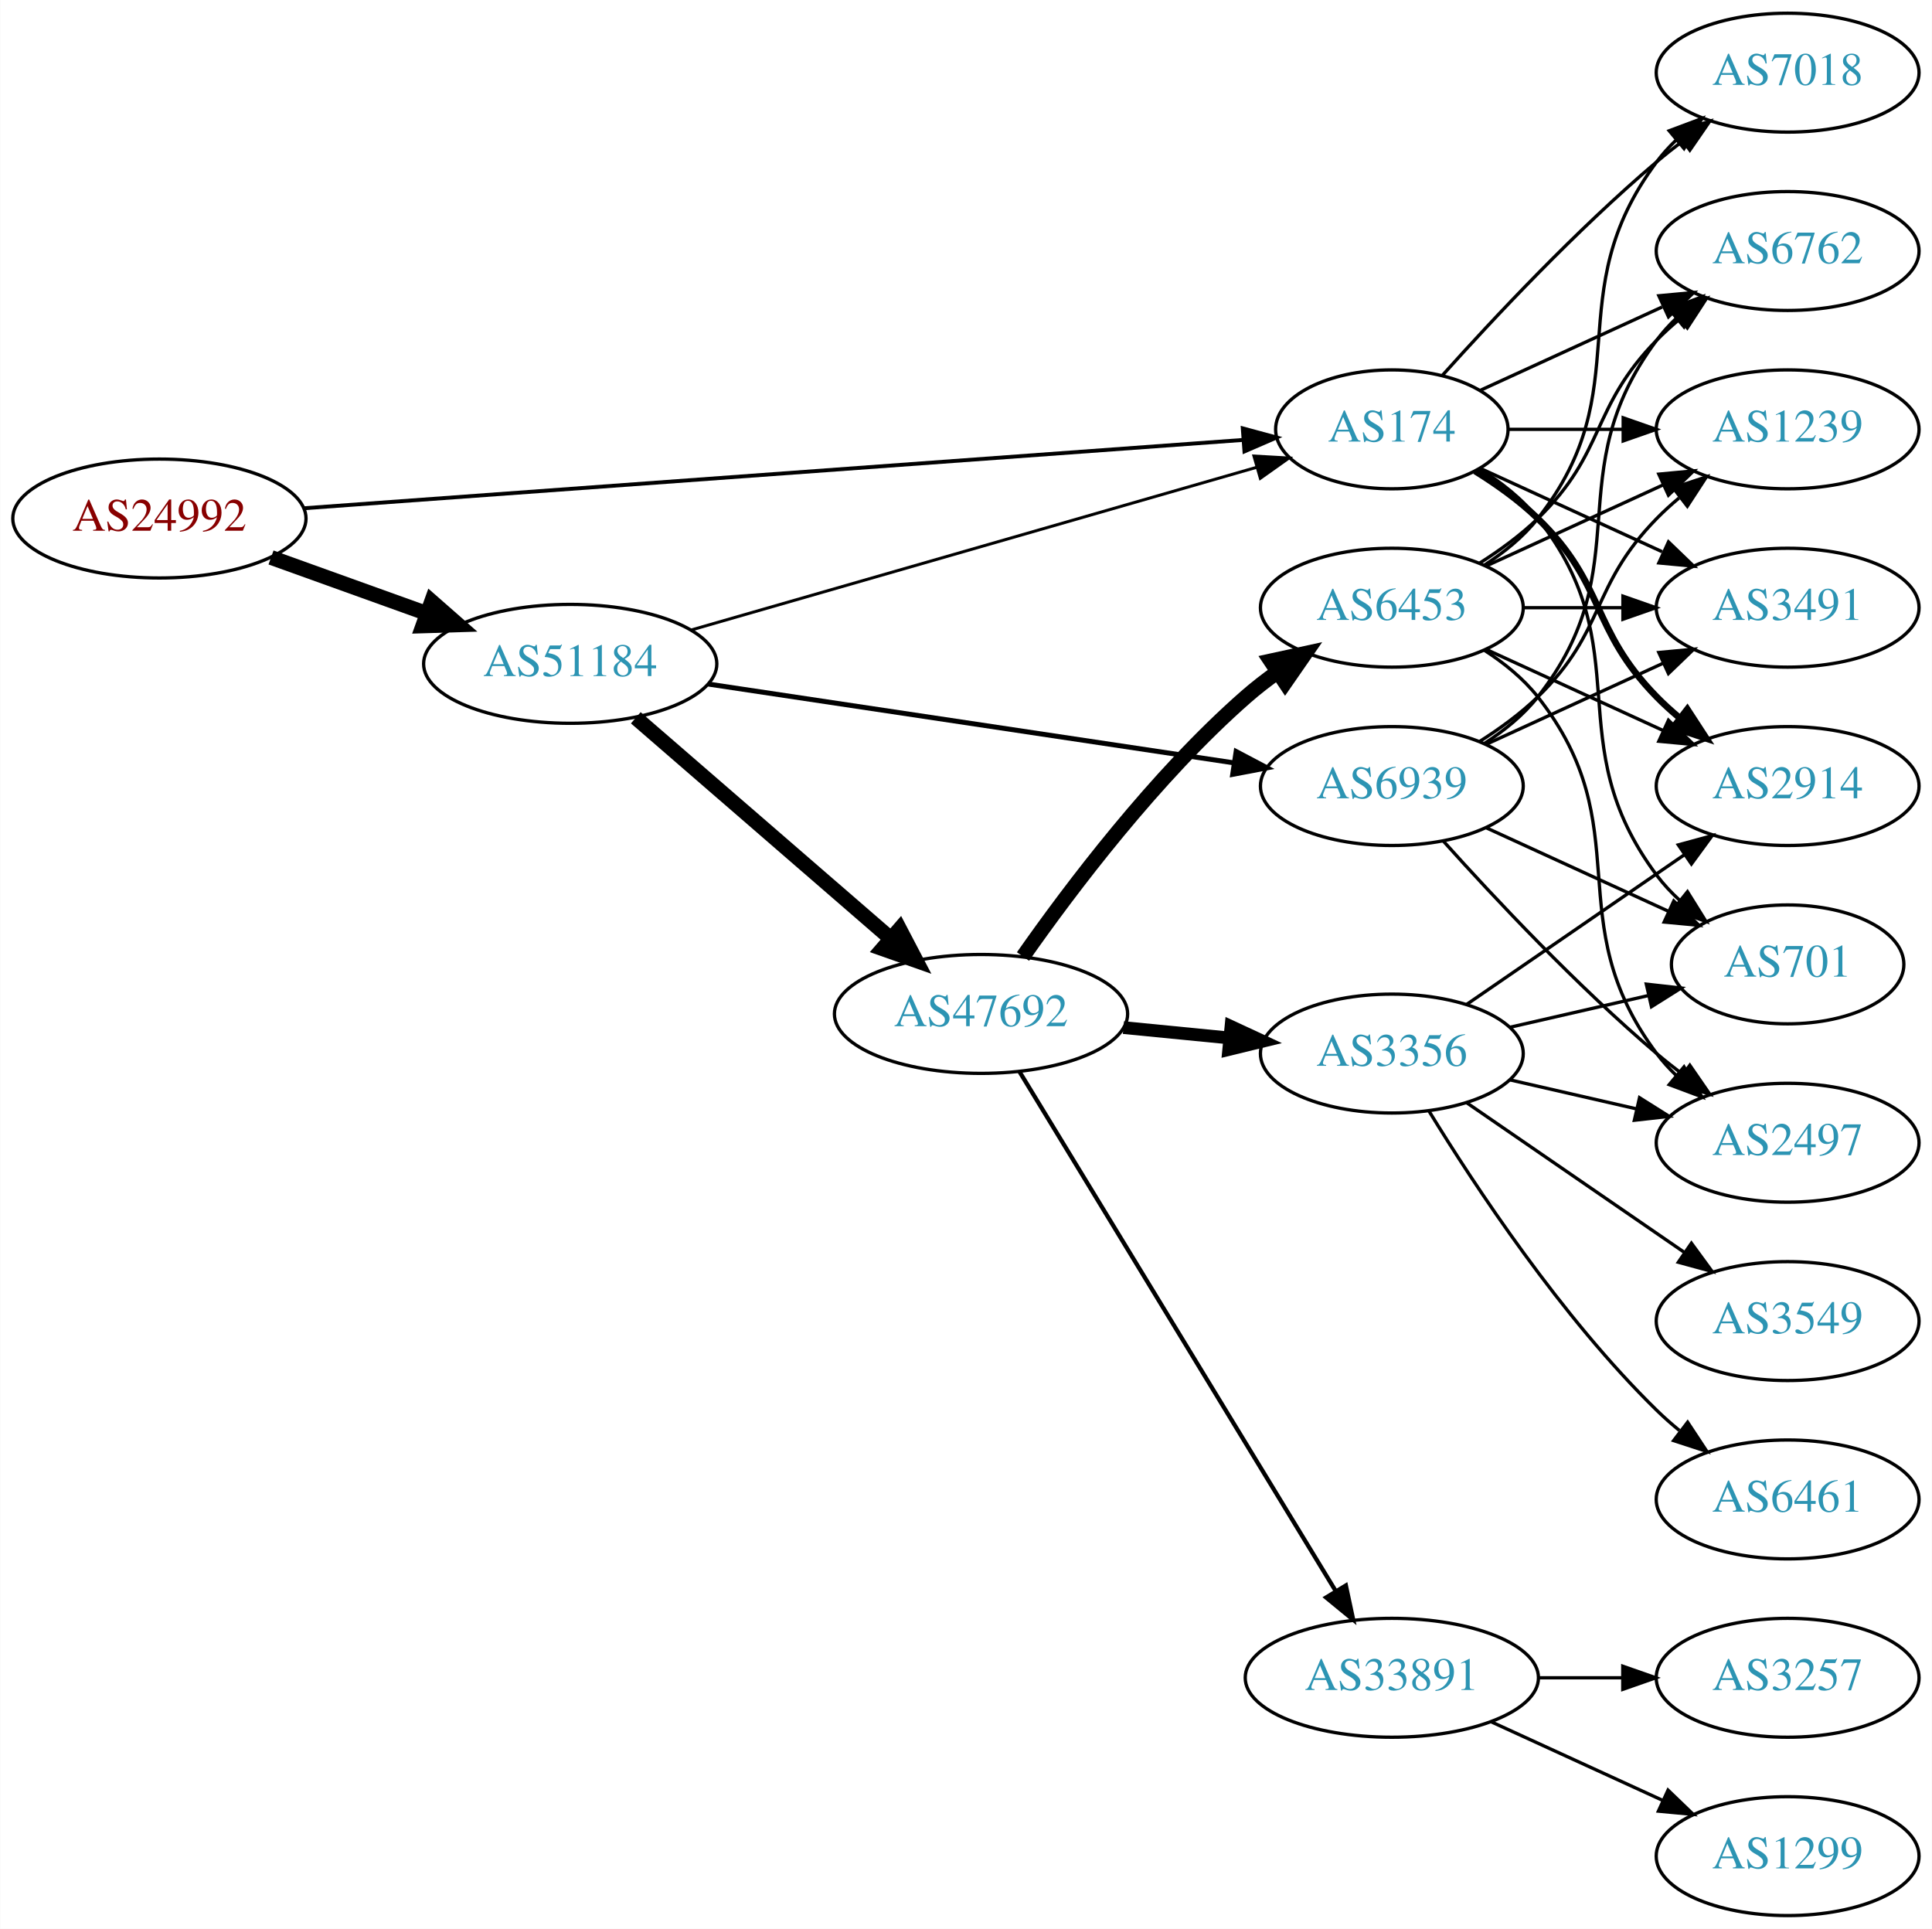
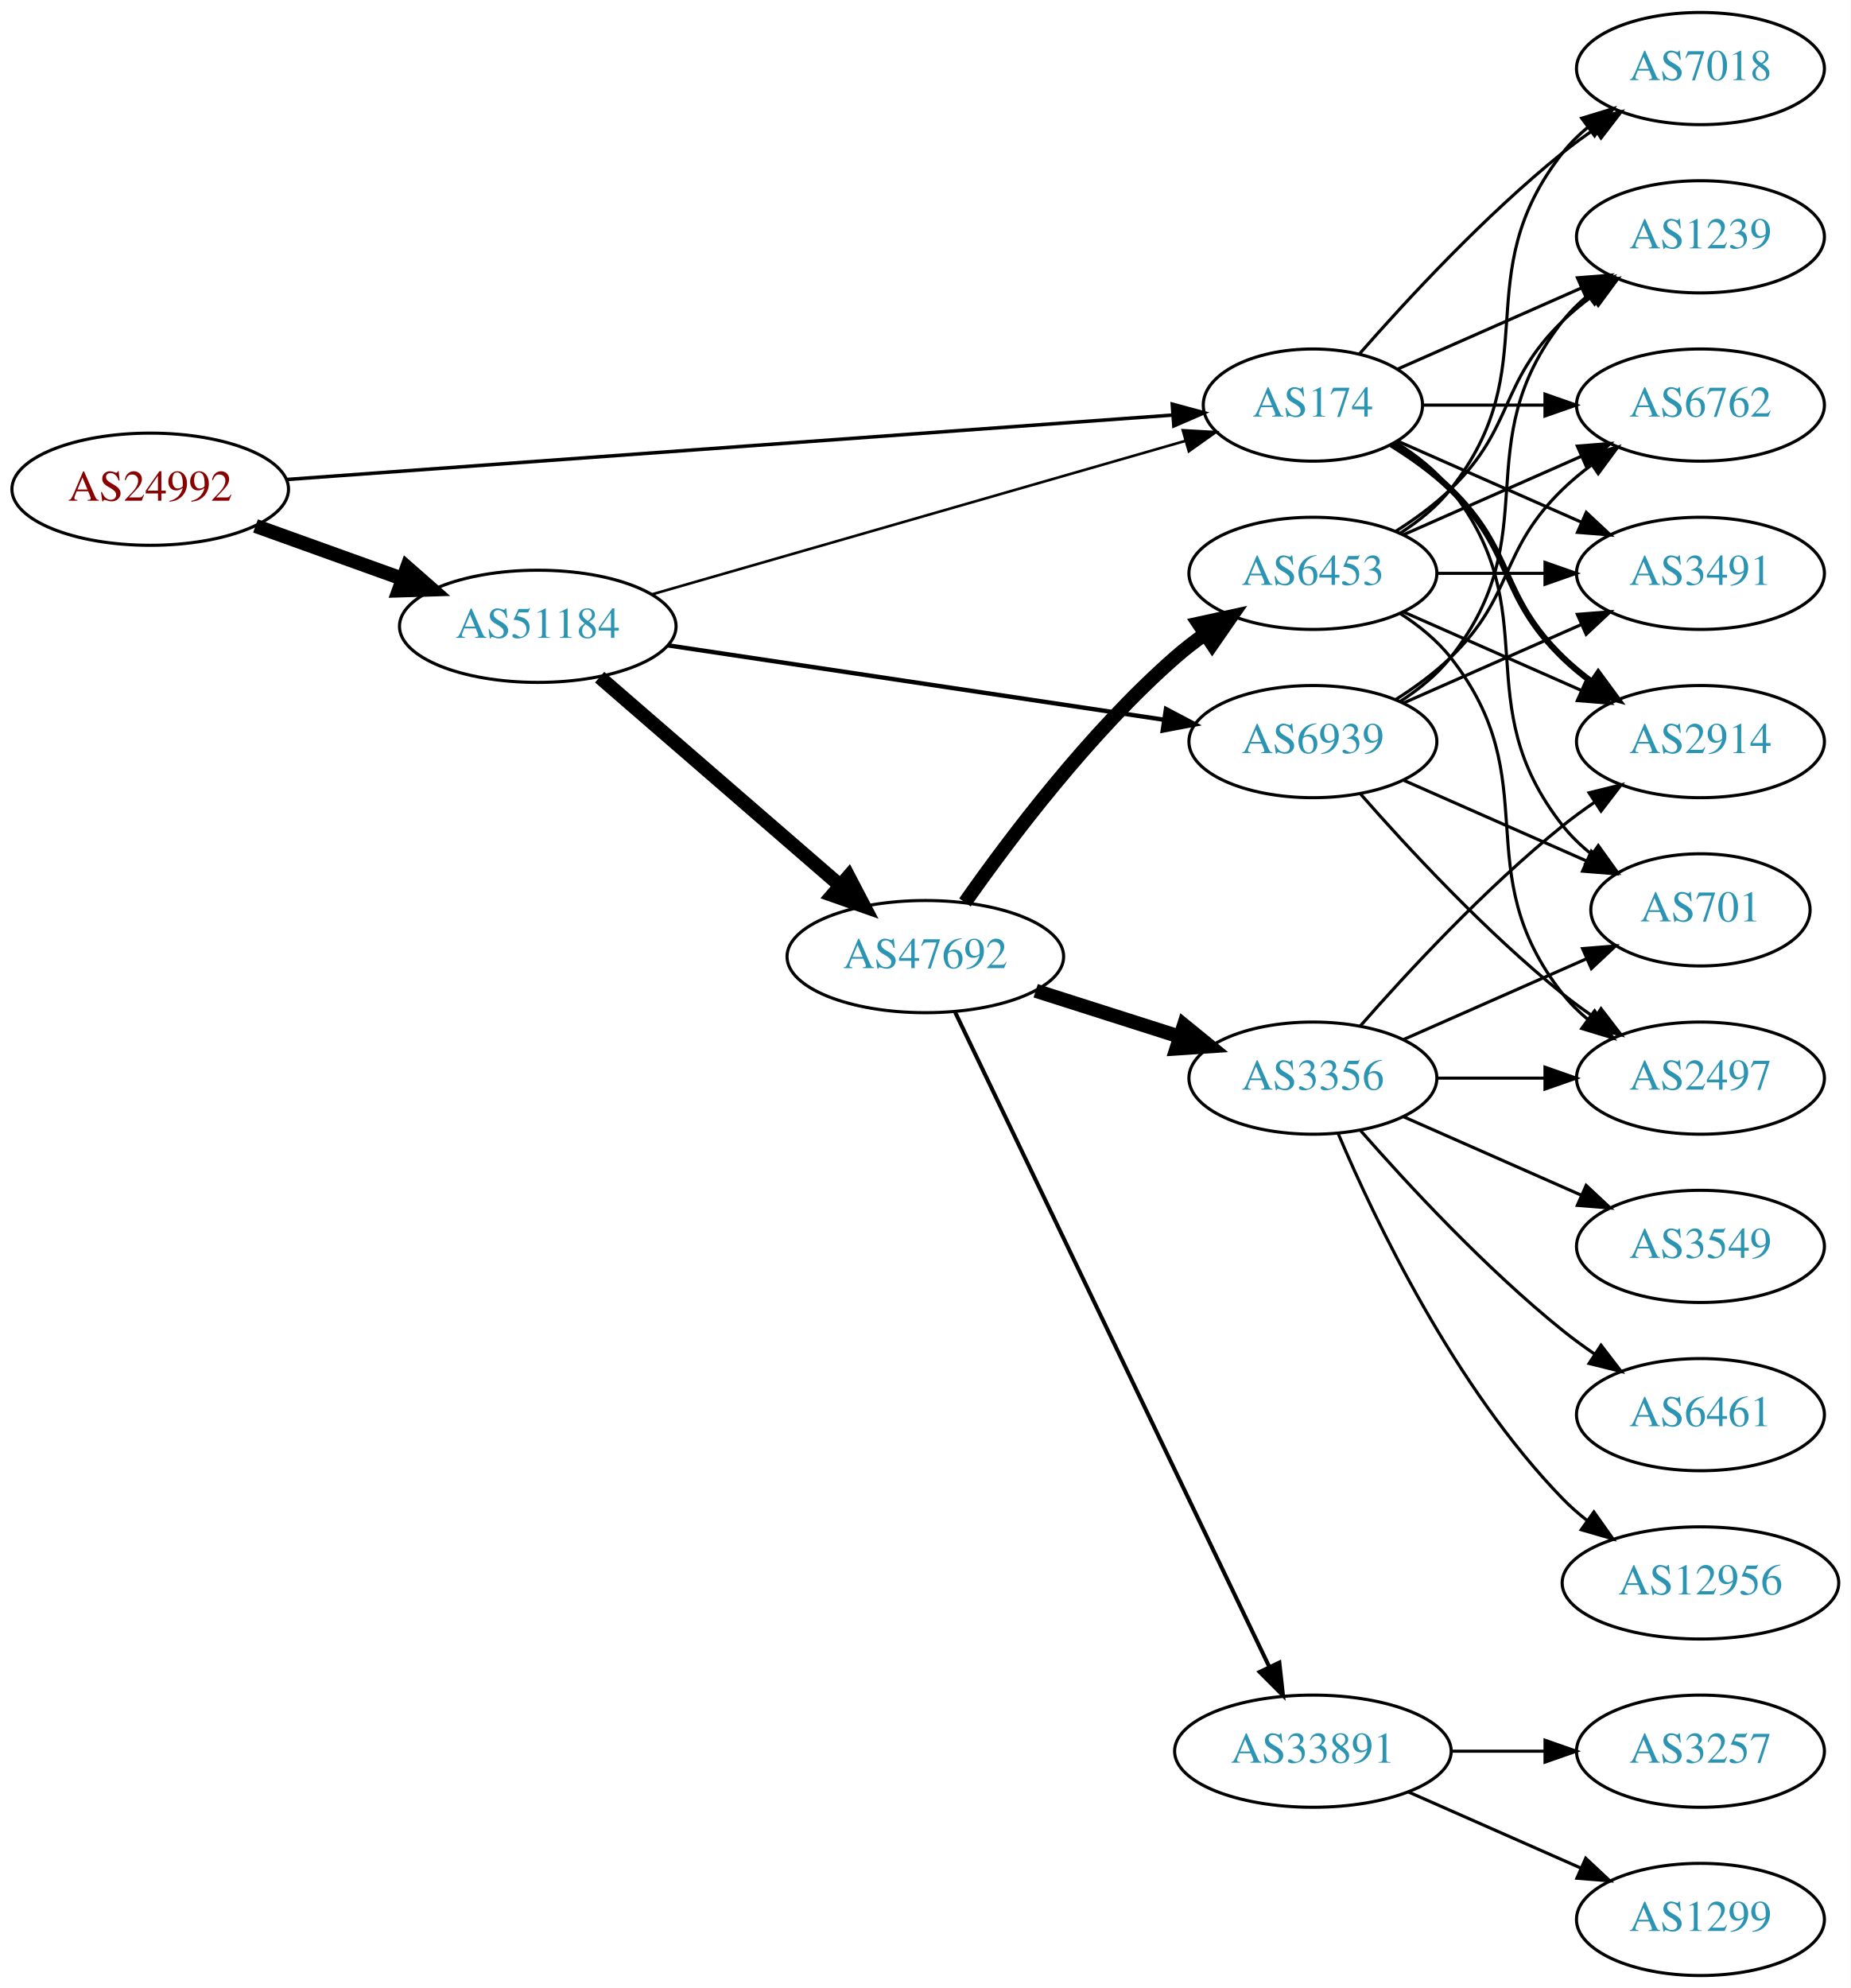
- <svg xmlns="http://www.w3.org/2000/svg" xmlns:xlink="http://www.w3.org/1999/xlink" width="585pt" height="584pt" viewBox="0.00 0.00 584.86 584.00">
-   <g id="graph0" class="graph" transform="scale(1 1) rotate(0) translate(4 580)">
-     <polygon fill="white" stroke="none" points="-4,4 -4,-580 580.862,-580 580.862,4 -4,4" />
+ <svg xmlns="http://www.w3.org/2000/svg" xmlns:xlink="http://www.w3.org/1999/xlink" width="594pt" height="638pt" viewBox="0.00 0.00 593.96 638.00">
+   <g id="graph0" class="graph" transform="scale(1 1) rotate(0) translate(4 634)">
+     <polygon fill="white" stroke="none" points="-4,4 -4,-634 589.961,-634 589.961,4 -4,4" />
    <g id="node1" class="node">
      <g id="a_node1">
        <a xlink:href="/asn/24992" xlink:title="AS24992 ~ DIC - Online Wolf &amp; Co. KG [AT]">
-           <ellipse fill="#ffffff" stroke="black" cx="44.196" cy="-423" rx="44.393" ry="18" />
-           <text text-anchor="middle" x="44.196" y="-419.3" font-family="Times,serif" font-size="14.00" fill="#880000">AS24992</text>
+           <ellipse fill="#ffffff" stroke="black" cx="44.196" cy="-477" rx="44.393" ry="18" />
+           <text text-anchor="middle" x="44.196" y="-473.3" font-family="Times,serif" font-size="14.00" fill="#880000">AS24992</text>
        </a>
      </g>
    </g>
    <g id="node2" class="node">
      <g id="a_node2">
        <a xlink:href="/asn/174" xlink:title="AS174 ~ Cogent Communications [US]">
-           <ellipse fill="#ffffff" stroke="black" cx="417.373" cy="-450" rx="35.194" ry="18" />
-           <text text-anchor="middle" x="417.373" y="-446.3" font-family="Times,serif" font-size="14.00" fill="#2c94b3">AS174</text>
+           <ellipse fill="#ffffff" stroke="black" cx="417.373" cy="-504" rx="35.194" ry="18" />
+           <text text-anchor="middle" x="417.373" y="-500.3" font-family="Times,serif" font-size="14.00" fill="#2c94b3">AS174</text>
        </a>
      </g>
    </g>
    <g id="edge1" class="edge">
-       <path fill="none" stroke="black" stroke-width="1.174" d="M87.775,-426.097C158.74,-431.259 300.489,-441.57 372.381,-446.8" />
-       <polygon fill="black" stroke="black" stroke-width="1.174" points="372.237,-450.299 382.465,-447.533 372.745,-443.317 372.237,-450.299" />
+       <path fill="none" stroke="black" stroke-width="1.125" d="M87.775,-480.097C158.74,-485.259 300.489,-495.57 372.381,-500.8" />
+       <polygon fill="black" stroke="black" stroke-width="1.125" points="372.237,-504.299 382.465,-501.533 372.745,-497.317 372.237,-504.299" />
    </g>
    <g id="node3" class="node">
      <g id="a_node3">
        <a xlink:href="/asn/51184" xlink:title="AS51184 ~ Fonira Telekom GmbH [AT]">
-           <ellipse fill="#ffffff" stroke="black" cx="168.588" cy="-379" rx="44.393" ry="18" />
-           <text text-anchor="middle" x="168.588" y="-375.3" font-family="Times,serif" font-size="14.00" fill="#2c94b3">AS51184</text>
+           <ellipse fill="#ffffff" stroke="black" cx="168.588" cy="-433" rx="44.393" ry="18" />
+           <text text-anchor="middle" x="168.588" y="-429.3" font-family="Times,serif" font-size="14.00" fill="#2c94b3">AS51184</text>
        </a>
      </g>
    </g>
    <g id="edge2" class="edge">
-       <path fill="none" stroke="black" stroke-width="4.5" d="M77.995,-411.209C92.4,-406.03 109.503,-399.882 124.885,-394.352" />
-       <polygon fill="black" stroke="black" stroke-width="4.5" points="126.621,-397.912 134.699,-390.824 123.956,-390.501 126.621,-397.912" />
+       <path fill="none" stroke="black" stroke-width="4.5" d="M77.995,-465.209C92.4,-460.03 109.503,-453.882 124.885,-448.352" />
+       <polygon fill="black" stroke="black" stroke-width="4.5" points="126.621,-451.912 134.699,-444.824 123.956,-444.501 126.621,-451.912" />
    </g>
    <g id="node4" class="node">
      <g id="a_node4">
-         <a xlink:href="/asn/7018" xlink:title="AS7018 ~ AT&amp;T Services, Inc. [US]">
-           <ellipse fill="#ffffff" stroke="black" cx="537.215" cy="-558" rx="39.794" ry="18" />
-           <text text-anchor="middle" x="537.215" y="-554.3" font-family="Times,serif" font-size="14.00" fill="#2c94b3">AS7018</text>
+         <a xlink:href="/asn/2914" xlink:title="AS2914 ~ NTT America, Inc. [US]">
+           <ellipse fill="#ffffff" stroke="black" cx="541.765" cy="-396" rx="39.794" ry="18" />
+           <text text-anchor="middle" x="541.765" y="-392.3" font-family="Times,serif" font-size="14.00" fill="#2c94b3">AS2914</text>
        </a>
      </g>
    </g>
    <g id="edge3" class="edge">
-       <path fill="none" stroke="black" d="M432.735,-466.409C448.008,-483.432 473.267,-510.396 497.569,-531 500.066,-533.117 502.726,-535.232 505.438,-537.293" />
-       <polygon fill="black" stroke="black" points="503.474,-540.194 513.614,-543.266 507.604,-534.541 503.474,-540.194" />
+       <path fill="none" stroke="black" stroke-width="2" d="M442.552,-491.383C449.136,-487.306 455.985,-482.422 461.569,-477 482.262,-456.906 476.875,-443.094 497.569,-423 500.414,-420.237 503.588,-417.614 506.888,-415.166" />
+       <polygon fill="black" stroke="black" stroke-width="2" points="508.953,-417.994 515.236,-409.462 505.004,-412.214 508.953,-417.994" />
    </g>
    <g id="node5" class="node">
      <g id="a_node5">
-         <a xlink:href="/asn/6762" xlink:title="AS6762 ~ TELECOM ITALIA SPARKLE S.p.A. [IT]">
-           <ellipse fill="#ffffff" stroke="black" cx="537.215" cy="-504" rx="39.794" ry="18" />
-           <text text-anchor="middle" x="537.215" y="-500.3" font-family="Times,serif" font-size="14.00" fill="#2c94b3">AS6762</text>
+         <a xlink:href="/asn/7018" xlink:title="AS7018 ~ AT&amp;T Services, Inc. [US]">
+           <ellipse fill="#ffffff" stroke="black" cx="541.765" cy="-612" rx="39.794" ry="18" />
+           <text text-anchor="middle" x="541.765" y="-608.3" font-family="Times,serif" font-size="14.00" fill="#2c94b3">AS7018</text>
        </a>
      </g>
    </g>
    <g id="edge4" class="edge">
-       <path fill="none" stroke="black" d="M444.234,-461.851C460.354,-469.238 481.357,-478.862 499.222,-487.048" />
-       <polygon fill="black" stroke="black" points="498.224,-490.441 508.773,-491.425 501.14,-484.077 498.224,-490.441" />
+       <path fill="none" stroke="black" d="M432.246,-520.345C447.316,-537.559 472.594,-564.901 497.569,-585 500.824,-587.62 504.349,-590.192 507.934,-592.646" />
+       <polygon fill="black" stroke="black" points="506.021,-595.577 516.306,-598.121 509.852,-589.719 506.021,-595.577" />
    </g>
    <g id="node6" class="node">
      <g id="a_node6">
-         <a xlink:href="/asn/1239" xlink:title="AS1239 ~ Sprint [US]">
-           <ellipse fill="#ffffff" stroke="black" cx="537.215" cy="-450" rx="39.794" ry="18" />
-           <text text-anchor="middle" x="537.215" y="-446.3" font-family="Times,serif" font-size="14.00" fill="#2c94b3">AS1239</text>
+         <a xlink:href="/asn/701" xlink:title="AS701 ~ UUNET [US]">
+           <ellipse fill="#ffffff" stroke="black" cx="541.765" cy="-342" rx="35.194" ry="18" />
+           <text text-anchor="middle" x="541.765" y="-338.3" font-family="Times,serif" font-size="14.00" fill="#2c94b3">AS701</text>
        </a>
      </g>
    </g>
    <g id="edge5" class="edge">
-       <path fill="none" stroke="black" d="M452.774,-450C463.598,-450 475.766,-450 487.393,-450" />
-       <polygon fill="black" stroke="black" points="487.424,-453.5 497.424,-450 487.424,-446.5 487.424,-453.5" />
+       <path fill="none" stroke="black" d="M443.995,-492C450.445,-487.984 456.864,-482.976 461.569,-477 492.867,-437.246 466.27,-408.754 497.569,-369 500.215,-365.639 503.404,-362.583 506.835,-359.839" />
+       <polygon fill="black" stroke="black" points="508.973,-362.614 515.142,-354 504.948,-356.887 508.973,-362.614" />
    </g>
    <g id="node7" class="node">
      <g id="a_node7">
-         <a xlink:href="/asn/2914" xlink:title="AS2914 ~ NTT America, Inc. [US]">
-           <ellipse fill="#ffffff" stroke="black" cx="537.215" cy="-342" rx="39.794" ry="18" />
-           <text text-anchor="middle" x="537.215" y="-338.3" font-family="Times,serif" font-size="14.00" fill="#2c94b3">AS2914</text>
+         <a xlink:href="/asn/1239" xlink:title="AS1239 ~ Sprint [US]">
+           <ellipse fill="#ffffff" stroke="black" cx="541.765" cy="-558" rx="39.794" ry="18" />
+           <text text-anchor="middle" x="541.765" y="-554.3" font-family="Times,serif" font-size="14.00" fill="#2c94b3">AS1239</text>
        </a>
      </g>
    </g>
    <g id="edge6" class="edge">
-       <path fill="none" stroke="black" stroke-width="2" d="M442.552,-437.383C449.136,-433.306 455.985,-428.422 461.569,-423 482.262,-402.906 477.396,-389.617 497.569,-369 499.661,-366.861 501.945,-364.782 504.322,-362.79" />
-       <polygon fill="black" stroke="black" stroke-width="2" points="506.84,-365.268 512.621,-356.389 502.565,-359.725 506.84,-365.268" />
+       <path fill="none" stroke="black" d="M444.629,-515.584C461.814,-523.167 484.528,-533.188 503.562,-541.586" />
+       <polygon fill="black" stroke="black" points="502.288,-544.849 512.85,-545.684 505.113,-538.445 502.288,-544.849" />
    </g>
    <g id="node8" class="node">
      <g id="a_node8">
-         <a xlink:href="/asn/701" xlink:title="AS701 ~ UUNET [US]">
-           <ellipse fill="#ffffff" stroke="black" cx="537.215" cy="-288" rx="35.194" ry="18" />
-           <text text-anchor="middle" x="537.215" y="-284.3" font-family="Times,serif" font-size="14.00" fill="#2c94b3">AS701</text>
+         <a xlink:href="/asn/6762" xlink:title="AS6762 ~ TELECOM ITALIA SPARKLE S.p.A. [IT]">
+           <ellipse fill="#ffffff" stroke="black" cx="541.765" cy="-504" rx="39.794" ry="18" />
+           <text text-anchor="middle" x="541.765" y="-500.3" font-family="Times,serif" font-size="14.00" fill="#2c94b3">AS6762</text>
        </a>
      </g>
    </g>
    <g id="edge7" class="edge">
-       <path fill="none" stroke="black" d="M443.995,-438C450.445,-433.984 456.864,-428.976 461.569,-423 492.867,-383.246 467.297,-355.542 497.569,-315 499.576,-312.311 501.932,-309.791 504.473,-307.454" />
-       <polygon fill="black" stroke="black" points="506.888,-310.004 512.489,-301.011 502.502,-304.548 506.888,-310.004" />
+       <path fill="none" stroke="black" d="M452.791,-504C464.842,-504 478.618,-504 491.636,-504" />
+       <polygon fill="black" stroke="black" points="491.866,-507.5 501.866,-504 491.866,-500.5 491.866,-507.5" />
    </g>
    <g id="node9" class="node">
      <g id="a_node9">
        <a xlink:href="/asn/3491" xlink:title="AS3491 ~ PCCW Global, Inc. [US]">
-           <ellipse fill="#ffffff" stroke="black" cx="537.215" cy="-396" rx="39.794" ry="18" />
-           <text text-anchor="middle" x="537.215" y="-392.3" font-family="Times,serif" font-size="14.00" fill="#2c94b3">AS3491</text>
+           <ellipse fill="#ffffff" stroke="black" cx="541.765" cy="-450" rx="39.794" ry="18" />
+           <text text-anchor="middle" x="541.765" y="-446.3" font-family="Times,serif" font-size="14.00" fill="#2c94b3">AS3491</text>
        </a>
      </g>
    </g>
    <g id="edge8" class="edge">
-       <path fill="none" stroke="black" d="M444.234,-438.149C460.354,-430.762 481.357,-421.138 499.222,-412.952" />
-       <polygon fill="black" stroke="black" points="501.14,-415.923 508.773,-408.575 498.224,-409.559 501.14,-415.923" />
-     </g>
-     <g id="edge9" class="edge">
-       <path fill="none" stroke="black" stroke-width="0.9" d="M205.209,-389.248C250.694,-402.334 329.171,-424.912 376.575,-438.55" />
-       <polygon fill="black" stroke="black" stroke-width="0.9" points="375.618,-441.917 386.196,-441.318 377.554,-435.19 375.618,-441.917" />
+       <path fill="none" stroke="black" d="M444.629,-492.416C461.814,-484.833 484.528,-474.812 503.562,-466.414" />
+       <polygon fill="black" stroke="black" points="505.113,-469.555 512.85,-462.316 502.288,-463.151 505.113,-469.555" />
+     </g>
+     <g id="edge11" class="edge">
+       <path fill="none" stroke="black" stroke-width="0.844" d="M205.209,-443.248C250.694,-456.334 329.171,-478.912 376.575,-492.55" />
+       <polygon fill="black" stroke="black" stroke-width="0.844" points="375.618,-495.917 386.196,-495.318 377.554,-489.19 375.618,-495.917" />
    </g>
    <g id="node10" class="node">
      <g id="a_node10">
        <a xlink:href="/asn/47692" xlink:title="AS47692 ~ Nessus GmbH [AT]">
-           <ellipse fill="#ffffff" stroke="black" cx="292.98" cy="-273" rx="44.393" ry="18" />
-           <text text-anchor="middle" x="292.98" y="-269.3" font-family="Times,serif" font-size="14.00" fill="#2c94b3">AS47692</text>
-         </a>
-       </g>
-     </g>
-     <g id="edge10" class="edge">
-       <path fill="none" stroke="black" stroke-width="4.5" d="M188.444,-362.67C209.078,-344.799 242.308,-316.019 265.541,-295.899" />
-       <polygon fill="black" stroke="black" stroke-width="4.5" points="268.323,-298.698 273.304,-289.175 263.167,-292.745 268.323,-298.698" />
+           <ellipse fill="#ffffff" stroke="black" cx="292.98" cy="-327" rx="44.393" ry="18" />
+           <text text-anchor="middle" x="292.98" y="-323.3" font-family="Times,serif" font-size="14.00" fill="#2c94b3">AS47692</text>
+         </a>
+       </g>
+     </g>
+     <g id="edge9" class="edge">
+       <path fill="none" stroke="black" stroke-width="4.5" d="M188.444,-416.67C209.078,-398.799 242.308,-370.019 265.541,-349.899" />
+       <polygon fill="black" stroke="black" stroke-width="4.5" points="268.323,-352.698 273.304,-343.175 263.167,-346.745 268.323,-352.698" />
    </g>
    <g id="node11" class="node">
      <g id="a_node11">
        <a xlink:href="/asn/6939" xlink:title="AS6939 ~ Hurricane Electric LLC [US]">
-           <ellipse fill="#ffffff" stroke="black" cx="417.373" cy="-342" rx="39.794" ry="18" />
-           <text text-anchor="middle" x="417.373" y="-338.3" font-family="Times,serif" font-size="14.00" fill="#2c94b3">AS6939</text>
-         </a>
-       </g>
-     </g>
-     <g id="edge11" class="edge">
-       <path fill="none" stroke="black" stroke-width="1.5" d="M210.34,-372.89C254.123,-366.326 323.596,-355.91 369.583,-349.015" />
-       <polygon fill="black" stroke="black" stroke-width="1.5" points="370.223,-352.458 379.593,-347.514 369.185,-345.536 370.223,-352.458" />
+           <ellipse fill="#ffffff" stroke="black" cx="417.373" cy="-396" rx="39.794" ry="18" />
+           <text text-anchor="middle" x="417.373" y="-392.3" font-family="Times,serif" font-size="14.00" fill="#2c94b3">AS6939</text>
+         </a>
+       </g>
+     </g>
+     <g id="edge10" class="edge">
+       <path fill="none" stroke="black" stroke-width="1.406" d="M210.34,-426.89C254.123,-420.326 323.596,-409.91 369.583,-403.015" />
+       <polygon fill="black" stroke="black" stroke-width="1.406" points="370.223,-406.458 379.593,-401.514 369.185,-399.536 370.223,-406.458" />
    </g>
    <g id="node12" class="node">
      <g id="a_node12">
-         <a xlink:href="/asn/3356" xlink:title="AS3356 ~ Level 3 Parent, LLC [US]">
-           <ellipse fill="#ffffff" stroke="black" cx="417.373" cy="-261" rx="39.794" ry="18" />
-           <text text-anchor="middle" x="417.373" y="-257.3" font-family="Times,serif" font-size="14.00" fill="#2c94b3">AS3356</text>
+         <a xlink:href="/asn/33891" xlink:title="AS33891 ~ CORE-BACKBONE GMBH GLOBAL NETWORK [DE]">
+           <ellipse fill="#ffffff" stroke="black" cx="417.373" cy="-72" rx="44.393" ry="18" />
+           <text text-anchor="middle" x="417.373" y="-68.3" font-family="Times,serif" font-size="14.00" fill="#2c94b3">AS33891</text>
        </a>
      </g>
    </g>
    <g id="edge12" class="edge">
-       <path fill="none" stroke="black" stroke-width="3.857" d="M336.101,-268.87C346.476,-267.853 357.664,-266.756 368.298,-265.713" />
-       <polygon fill="black" stroke="black" stroke-width="3.857" points="368.668,-269.194 378.279,-264.735 367.985,-262.228 368.668,-269.194" />
+       <path fill="none" stroke="black" stroke-width="1.286" d="M302.587,-309.069C323.698,-265.084 378.156,-151.623 403.297,-99.243" />
+       <polygon fill="black" stroke="black" stroke-width="1.286" points="406.604,-100.441 407.776,-89.911 400.293,-97.412 406.604,-100.441" />
    </g>
    <g id="node13" class="node">
      <g id="a_node13">
        <a xlink:href="/asn/6453" xlink:title="AS6453 ~ TATA COMMUNICATIONS (AMERICA) INC [US]">
-           <ellipse fill="#ffffff" stroke="black" cx="417.373" cy="-396" rx="39.794" ry="18" />
-           <text text-anchor="middle" x="417.373" y="-392.3" font-family="Times,serif" font-size="14.00" fill="#2c94b3">AS6453</text>
+           <ellipse fill="#ffffff" stroke="black" cx="417.373" cy="-450" rx="39.794" ry="18" />
+           <text text-anchor="middle" x="417.373" y="-446.3" font-family="Times,serif" font-size="14.00" fill="#2c94b3">AS6453</text>
        </a>
      </g>
    </g>
    <g id="edge13" class="edge">
-       <path fill="none" stroke="black" stroke-width="4.5" d="M305.691,-290.386C320.001,-310.801 345.721,-344.928 373.176,-369 376.158,-371.615 379.421,-374.142 382.775,-376.532" />
-       <polygon fill="black" stroke="black" stroke-width="4.5" points="380.689,-379.874 391.19,-382.162 385.068,-373.329 380.689,-379.874" />
+       <path fill="none" stroke="black" stroke-width="4.5" d="M305.691,-344.386C320.001,-364.801 345.721,-398.928 373.176,-423 376.158,-425.615 379.421,-428.142 382.775,-430.532" />
+       <polygon fill="black" stroke="black" stroke-width="4.5" points="380.689,-433.874 391.19,-436.162 385.068,-427.329 380.689,-433.874" />
    </g>
    <g id="node14" class="node">
      <g id="a_node14">
-         <a xlink:href="/asn/33891" xlink:title="AS33891 ~ CORE-BACKBONE GMBH GLOBAL NETWORK [DE]">
-           <ellipse fill="#ffffff" stroke="black" cx="417.373" cy="-72" rx="44.393" ry="18" />
-           <text text-anchor="middle" x="417.373" y="-68.3" font-family="Times,serif" font-size="14.00" fill="#2c94b3">AS33891</text>
+         <a xlink:href="/asn/3356" xlink:title="AS3356 ~ Level 3 Parent, LLC [US]">
+           <ellipse fill="#ffffff" stroke="black" cx="417.373" cy="-288" rx="39.794" ry="18" />
+           <text text-anchor="middle" x="417.373" y="-284.3" font-family="Times,serif" font-size="14.00" fill="#2c94b3">AS3356</text>
        </a>
      </g>
    </g>
    <g id="edge14" class="edge">
-       <path fill="none" stroke="black" stroke-width="1.286" d="M304.628,-255.514C326.147,-220.173 374.925,-140.068 400.323,-98.358" />
-       <polygon fill="black" stroke="black" stroke-width="1.286" points="403.451,-99.95 405.663,-89.588 397.472,-96.309 403.451,-99.95" />
-     </g>
-     <g id="edge22" class="edge">
-       <path fill="none" stroke="black" d="M445.344,-354.855C451.332,-358.72 457.192,-363.441 461.569,-369 492.867,-408.754 467.297,-436.458 497.569,-477 499.313,-479.336 501.321,-481.545 503.484,-483.617" />
-       <polygon fill="black" stroke="black" points="501.362,-486.405 511.284,-490.118 505.843,-481.027 501.362,-486.405" />
-     </g>
-     <g id="edge23" class="edge">
-       <path fill="none" stroke="black" d="M443.902,-355.462C450.064,-359.362 456.366,-363.948 461.569,-369 482.262,-389.094 477.396,-402.383 497.569,-423 499.661,-425.139 501.945,-427.218 504.322,-429.21" />
-       <polygon fill="black" stroke="black" points="502.565,-432.275 512.621,-435.611 506.84,-426.732 502.565,-432.275" />
-     </g>
-     <g id="edge20" class="edge">
-       <path fill="none" stroke="black" d="M446.001,-329.339C462.418,-321.817 483.399,-312.202 500.996,-304.139" />
-       <polygon fill="black" stroke="black" points="502.74,-307.189 510.373,-299.842 499.824,-300.826 502.74,-307.189" />
-     </g>
-     <g id="edge24" class="edge">
-       <path fill="none" stroke="black" d="M446.001,-354.661C461.958,-361.973 482.229,-371.261 499.512,-379.181" />
-       <polygon fill="black" stroke="black" points="498.21,-382.435 508.759,-383.419 501.126,-376.071 498.21,-382.435" />
+       <path fill="none" stroke="black" stroke-width="4.5" d="M328.399,-316.033C342.783,-311.449 359.625,-306.082 374.702,-301.278" />
+       <polygon fill="black" stroke="black" stroke-width="4.5" points="375.978,-305.004 384.31,-298.217 373.587,-297.501 375.978,-305.004" />
+     </g>
+     <g id="edge31" class="edge">
+       <path fill="none" stroke="black" d="M446.452,-383.611C463.88,-375.922 486.438,-365.969 505.121,-357.726" />
+       <polygon fill="black" stroke="black" points="506.755,-360.831 514.491,-353.592 503.929,-354.427 506.755,-360.831" />
+     </g>
+     <g id="edge33" class="edge">
+       <path fill="none" stroke="black" d="M445.344,-408.855C451.332,-412.72 457.192,-417.441 461.569,-423 492.867,-462.754 466.27,-491.246 497.569,-531 499.894,-533.953 502.637,-536.67 505.596,-539.147" />
+       <polygon fill="black" stroke="black" points="503.656,-542.064 513.793,-545.145 507.789,-536.415 503.656,-542.064" />
+     </g>
+     <g id="edge30" class="edge">
+       <path fill="none" stroke="black" d="M443.902,-409.462C450.064,-413.362 456.366,-417.948 461.569,-423 482.262,-443.094 476.875,-456.906 497.569,-477 500.414,-479.763 503.588,-482.386 506.888,-484.834" />
+       <polygon fill="black" stroke="black" points="505.004,-487.786 515.236,-490.538 508.953,-482.006 505.004,-487.786" />
+     </g>
+     <g id="edge29" class="edge">
+       <path fill="none" stroke="black" d="M446.452,-408.389C463.4,-415.866 485.197,-425.483 503.566,-433.588" />
+       <polygon fill="black" stroke="black" points="502.254,-436.834 512.816,-437.669 505.08,-430.43 502.254,-436.834" />
+     </g>
+     <g id="node17" class="node">
+       <g id="a_node17">
+         <a xlink:href="/asn/2497" xlink:title="AS2497 ~ Internet Initiative Japan Inc. [JP]">
+           <ellipse fill="#ffffff" stroke="black" cx="541.765" cy="-288" rx="39.794" ry="18" />
+           <text text-anchor="middle" x="541.765" y="-284.3" font-family="Times,serif" font-size="14.00" fill="#2c94b3">AS2497</text>
+         </a>
+       </g>
+     </g>
+     <g id="edge32" class="edge">
+       <path fill="none" stroke="black" d="M432.525,-379.337C447.626,-362.106 472.747,-334.976 497.569,-315 500.824,-312.38 504.349,-309.808 507.934,-307.354" />
+       <polygon fill="black" stroke="black" points="509.852,-310.281 516.306,-301.879 506.021,-304.423 509.852,-310.281" />
    </g>
    <g id="node15" class="node">
      <g id="a_node15">
-         <a xlink:href="/asn/2497" xlink:title="AS2497 ~ Internet Initiative Japan Inc. [JP]">
-           <ellipse fill="#ffffff" stroke="black" cx="537.215" cy="-234" rx="39.794" ry="18" />
-           <text text-anchor="middle" x="537.215" y="-230.3" font-family="Times,serif" font-size="14.00" fill="#2c94b3">AS2497</text>
-         </a>
-       </g>
-     </g>
-     <g id="edge21" class="edge">
-       <path fill="none" stroke="black" d="M433.019,-325.275C448.319,-308.235 473.417,-281.477 497.569,-261 500.066,-258.883 502.726,-256.768 505.438,-254.707" />
-       <polygon fill="black" stroke="black" points="507.604,-257.459 513.614,-248.734 503.474,-251.806 507.604,-257.459" />
-     </g>
-     <g id="edge17" class="edge">
-       <path fill="none" stroke="black" d="M439.987,-275.857C458.475,-288.565 485.289,-306.995 505.919,-321.175" />
-       <polygon fill="black" stroke="black" points="504.115,-324.183 514.339,-326.963 508.081,-318.414 504.115,-324.183" />
-     </g>
-     <g id="edge18" class="edge">
-       <path fill="none" stroke="black" d="M453.092,-268.955C466.184,-271.955 481.207,-275.396 494.847,-278.522" />
-       <polygon fill="black" stroke="black" points="494.425,-282.016 504.955,-280.838 495.989,-275.193 494.425,-282.016" />
+         <a xlink:href="/asn/3257" xlink:title="AS3257 ~ GTT [DE]">
+           <ellipse fill="#ffffff" stroke="black" cx="541.765" cy="-72" rx="39.794" ry="18" />
+           <text text-anchor="middle" x="541.765" y="-68.3" font-family="Times,serif" font-size="14.00" fill="#2c94b3">AS3257</text>
+         </a>
+       </g>
    </g>
    <g id="edge15" class="edge">
-       <path fill="none" stroke="black" d="M453.092,-253.045C465.092,-250.296 478.713,-247.175 491.405,-244.267" />
-       <polygon fill="black" stroke="black" points="492.371,-247.636 501.337,-241.991 490.808,-240.813 492.371,-247.636" />
+       <path fill="none" stroke="black" d="M461.868,-72C471.557,-72 481.894,-72 491.787,-72" />
+       <polygon fill="black" stroke="black" points="491.889,-75.5 501.889,-72 491.889,-68.5 491.889,-75.5" />
    </g>
    <g id="node16" class="node">
      <g id="a_node16">
-         <a xlink:href="/asn/3549" xlink:title="AS3549 ~ Level 3 Parent, LLC [US]">
-           <ellipse fill="#ffffff" stroke="black" cx="537.215" cy="-180" rx="39.794" ry="18" />
-           <text text-anchor="middle" x="537.215" y="-176.3" font-family="Times,serif" font-size="14.00" fill="#2c94b3">AS3549</text>
+         <a xlink:href="/asn/1299" xlink:title="AS1299 ~ Telia Carrier [EU]">
+           <ellipse fill="#ffffff" stroke="black" cx="541.765" cy="-18" rx="39.794" ry="18" />
+           <text text-anchor="middle" x="541.765" y="-14.3" font-family="Times,serif" font-size="14.00" fill="#2c94b3">AS1299</text>
        </a>
      </g>
    </g>
    <g id="edge16" class="edge">
-       <path fill="none" stroke="black" d="M439.987,-246.143C458.475,-233.435 485.289,-215.005 505.919,-200.825" />
-       <polygon fill="black" stroke="black" points="508.081,-203.586 514.339,-195.037 504.115,-197.817 508.081,-203.586" />
-     </g>
-     <g id="node17" class="node">
-       <g id="a_node17">
-         <a xlink:href="/asn/6461" xlink:title="AS6461 ~ Zayo Bandwidth [US]">
-           <ellipse fill="#ffffff" stroke="black" cx="537.215" cy="-126" rx="39.794" ry="18" />
-           <text text-anchor="middle" x="537.215" y="-122.3" font-family="Times,serif" font-size="14.00" fill="#2c94b3">AS6461</text>
-         </a>
-       </g>
+       <path fill="none" stroke="black" d="M448,-58.928C464.595,-51.606 485.454,-42.403 503.188,-34.579" />
+       <polygon fill="black" stroke="black" points="504.935,-37.634 512.671,-30.395 502.109,-31.23 504.935,-37.634" />
    </g>
    <g id="edge19" class="edge">
-       <path fill="none" stroke="black" d="M428.638,-243.56C442.447,-221.009 468.636,-181.278 497.569,-153 499.709,-150.908 502.026,-148.863 504.426,-146.894" />
-       <polygon fill="black" stroke="black" points="506.936,-149.382 512.767,-140.536 502.693,-143.815 506.936,-149.382" />
-     </g>
-     <g id="edge28" class="edge">
-       <path fill="none" stroke="black" d="M445.344,-408.855C451.332,-412.72 457.192,-417.441 461.569,-423 492.867,-462.754 467.297,-490.458 497.569,-531 499.313,-533.336 501.321,-535.545 503.484,-537.617" />
-       <polygon fill="black" stroke="black" points="501.362,-540.405 511.284,-544.118 505.843,-535.027 501.362,-540.405" />
-     </g>
-     <g id="edge30" class="edge">
-       <path fill="none" stroke="black" d="M443.902,-409.462C450.064,-413.362 456.366,-417.948 461.569,-423 482.262,-443.094 477.396,-456.383 497.569,-477 499.661,-479.139 501.945,-481.218 504.322,-483.21" />
-       <polygon fill="black" stroke="black" points="502.565,-486.275 512.621,-489.611 506.84,-480.732 502.565,-486.275" />
+       <path fill="none" stroke="black" d="M446.452,-437.611C463.4,-430.134 485.197,-420.517 503.566,-412.412" />
+       <polygon fill="black" stroke="black" points="505.08,-415.57 512.816,-408.331 502.254,-409.166 505.08,-415.57" />
+     </g>
+     <g id="edge17" class="edge">
+       <path fill="none" stroke="black" d="M445.344,-462.855C451.332,-466.72 457.192,-471.441 461.569,-477 492.867,-516.754 466.27,-545.246 497.569,-585 499.894,-587.953 502.637,-590.67 505.596,-593.147" />
+       <polygon fill="black" stroke="black" points="503.656,-596.064 513.793,-599.145 507.789,-590.415 503.656,-596.064" />
+     </g>
+     <g id="edge18" class="edge">
+       <path fill="none" stroke="black" d="M443.902,-463.462C450.064,-467.362 456.366,-471.948 461.569,-477 482.262,-497.094 476.875,-510.906 497.569,-531 500.414,-533.763 503.588,-536.386 506.888,-538.834" />
+       <polygon fill="black" stroke="black" points="505.004,-541.786 515.236,-544.538 508.953,-536.006 505.004,-541.786" />
+     </g>
+     <g id="edge21" class="edge">
+       <path fill="none" stroke="black" d="M446.452,-462.389C463.4,-469.866 485.197,-479.483 503.566,-487.588" />
+       <polygon fill="black" stroke="black" points="502.254,-490.834 512.816,-491.669 505.08,-484.43 502.254,-490.834" />
+     </g>
+     <g id="edge20" class="edge">
+       <path fill="none" stroke="black" d="M457.098,-450C468.037,-450 480.087,-450 491.553,-450" />
+       <polygon fill="black" stroke="black" points="491.871,-453.5 501.871,-450 491.871,-446.5 491.871,-453.5" />
+     </g>
+     <g id="edge22" class="edge">
+       <path fill="none" stroke="black" d="M445.344,-437.145C451.332,-433.28 457.192,-428.559 461.569,-423 492.867,-383.246 466.27,-354.754 497.569,-315 499.894,-312.047 502.637,-309.33 505.596,-306.853" />
+       <polygon fill="black" stroke="black" points="507.789,-309.585 513.793,-300.855 503.656,-303.936 507.789,-309.585" />
+     </g>
+     <g id="edge24" class="edge">
+       <path fill="none" stroke="black" d="M432.525,-304.663C447.626,-321.894 472.747,-349.024 497.569,-369 500.824,-371.62 504.349,-374.192 507.934,-376.646" />
+       <polygon fill="black" stroke="black" points="506.021,-379.577 516.306,-382.121 509.852,-373.719 506.021,-379.577" />
+     </g>
+     <g id="edge26" class="edge">
+       <path fill="none" stroke="black" d="M446.452,-300.389C463.88,-308.078 486.438,-318.031 505.121,-326.274" />
+       <polygon fill="black" stroke="black" points="503.929,-329.573 514.491,-330.408 506.755,-323.169 503.929,-329.573" />
    </g>
    <g id="edge27" class="edge">
-       <path fill="none" stroke="black" d="M446.001,-408.661C461.958,-415.973 482.229,-425.261 499.512,-433.181" />
-       <polygon fill="black" stroke="black" points="498.21,-436.435 508.759,-437.419 501.126,-430.071 498.21,-436.435" />
-     </g>
-     <g id="edge25" class="edge">
-       <path fill="none" stroke="black" d="M446.001,-383.339C461.958,-376.027 482.229,-366.739 499.512,-358.819" />
-       <polygon fill="black" stroke="black" points="501.126,-361.929 508.759,-354.581 498.21,-355.565 501.126,-361.929" />
-     </g>
-     <g id="edge26" class="edge">
-       <path fill="none" stroke="black" d="M457.285,-396C466.839,-396 477.188,-396 487.151,-396" />
-       <polygon fill="black" stroke="black" points="487.343,-399.5 497.343,-396 487.343,-392.5 487.343,-399.5" />
-     </g>
-     <g id="edge29" class="edge">
-       <path fill="none" stroke="black" d="M445.344,-383.145C451.332,-379.28 457.192,-374.559 461.569,-369 492.867,-329.246 467.297,-301.542 497.569,-261 499.313,-258.664 501.321,-256.455 503.484,-254.383" />
-       <polygon fill="black" stroke="black" points="505.843,-256.973 511.284,-247.882 501.362,-251.595 505.843,-256.973" />
+       <path fill="none" stroke="black" d="M457.098,-288C468.037,-288 480.087,-288 491.553,-288" />
+       <polygon fill="black" stroke="black" points="491.871,-291.5 501.871,-288 491.871,-284.5 491.871,-291.5" />
    </g>
    <g id="node18" class="node">
      <g id="a_node18">
-         <a xlink:href="/asn/3257" xlink:title="AS3257 ~ GTT [DE]">
-           <ellipse fill="#ffffff" stroke="black" cx="537.215" cy="-72" rx="39.794" ry="18" />
-           <text text-anchor="middle" x="537.215" y="-68.3" font-family="Times,serif" font-size="14.00" fill="#2c94b3">AS3257</text>
-         </a>
-       </g>
-     </g>
-     <g id="edge31" class="edge">
-       <path fill="none" stroke="black" d="M461.584,-72C469.896,-72 478.659,-72 487.141,-72" />
-       <polygon fill="black" stroke="black" points="487.3,-75.5 497.3,-72 487.3,-68.5 487.3,-75.5" />
+         <a xlink:href="/asn/3549" xlink:title="AS3549 ~ Level 3 Parent, LLC [US]">
+           <ellipse fill="#ffffff" stroke="black" cx="541.765" cy="-234" rx="39.794" ry="18" />
+           <text text-anchor="middle" x="541.765" y="-230.3" font-family="Times,serif" font-size="14.00" fill="#2c94b3">AS3549</text>
+         </a>
+       </g>
+     </g>
+     <g id="edge23" class="edge">
+       <path fill="none" stroke="black" d="M446.452,-275.611C463.4,-268.134 485.197,-258.517 503.566,-250.412" />
+       <polygon fill="black" stroke="black" points="505.08,-253.57 512.816,-246.331 502.254,-247.166 505.08,-253.57" />
    </g>
    <g id="node19" class="node">
      <g id="a_node19">
-         <a xlink:href="/asn/1299" xlink:title="AS1299 ~ Telia Carrier [EU]">
-           <ellipse fill="#ffffff" stroke="black" cx="537.215" cy="-18" rx="39.794" ry="18" />
-           <text text-anchor="middle" x="537.215" y="-14.3" font-family="Times,serif" font-size="14.00" fill="#2c94b3">AS1299</text>
-         </a>
-       </g>
-     </g>
-     <g id="edge32" class="edge">
-       <path fill="none" stroke="black" d="M447.502,-58.652C463.113,-51.498 482.511,-42.609 499.183,-34.969" />
-       <polygon fill="black" stroke="black" points="501.002,-37.986 508.635,-30.638 498.086,-31.622 501.002,-37.986" />
+         <a xlink:href="/asn/6461" xlink:title="AS6461 ~ Zayo Bandwidth [US]">
+           <ellipse fill="#ffffff" stroke="black" cx="541.765" cy="-180" rx="39.794" ry="18" />
+           <text text-anchor="middle" x="541.765" y="-176.3" font-family="Times,serif" font-size="14.00" fill="#2c94b3">AS6461</text>
+         </a>
+       </g>
+     </g>
+     <g id="edge25" class="edge">
+       <path fill="none" stroke="black" d="M432.525,-271.337C447.626,-254.106 472.747,-226.976 497.569,-207 500.824,-204.38 504.349,-201.808 507.934,-199.354" />
+       <polygon fill="black" stroke="black" points="509.852,-202.281 516.306,-193.879 506.021,-196.423 509.852,-202.281" />
+     </g>
+     <g id="node20" class="node">
+       <g id="a_node20">
+         <a xlink:href="/asn/12956" xlink:title="AS12956 ~ TELXIUS [ES]">
+           <ellipse fill="#ffffff" stroke="black" cx="541.765" cy="-126" rx="44.393" ry="18" />
+           <text text-anchor="middle" x="541.765" y="-122.3" font-family="Times,serif" font-size="14.00" fill="#2c94b3">AS12956</text>
+         </a>
+       </g>
+     </g>
+     <g id="edge28" class="edge">
+       <path fill="none" stroke="black" d="M425.563,-270.025C437.33,-242.318 462.904,-188.652 497.569,-153 499.985,-150.515 502.673,-148.158 505.494,-145.949" />
+       <polygon fill="black" stroke="black" points="507.559,-148.775 513.679,-140.127 503.501,-143.071 507.559,-148.775" />
    </g>
  </g>
</svg>
